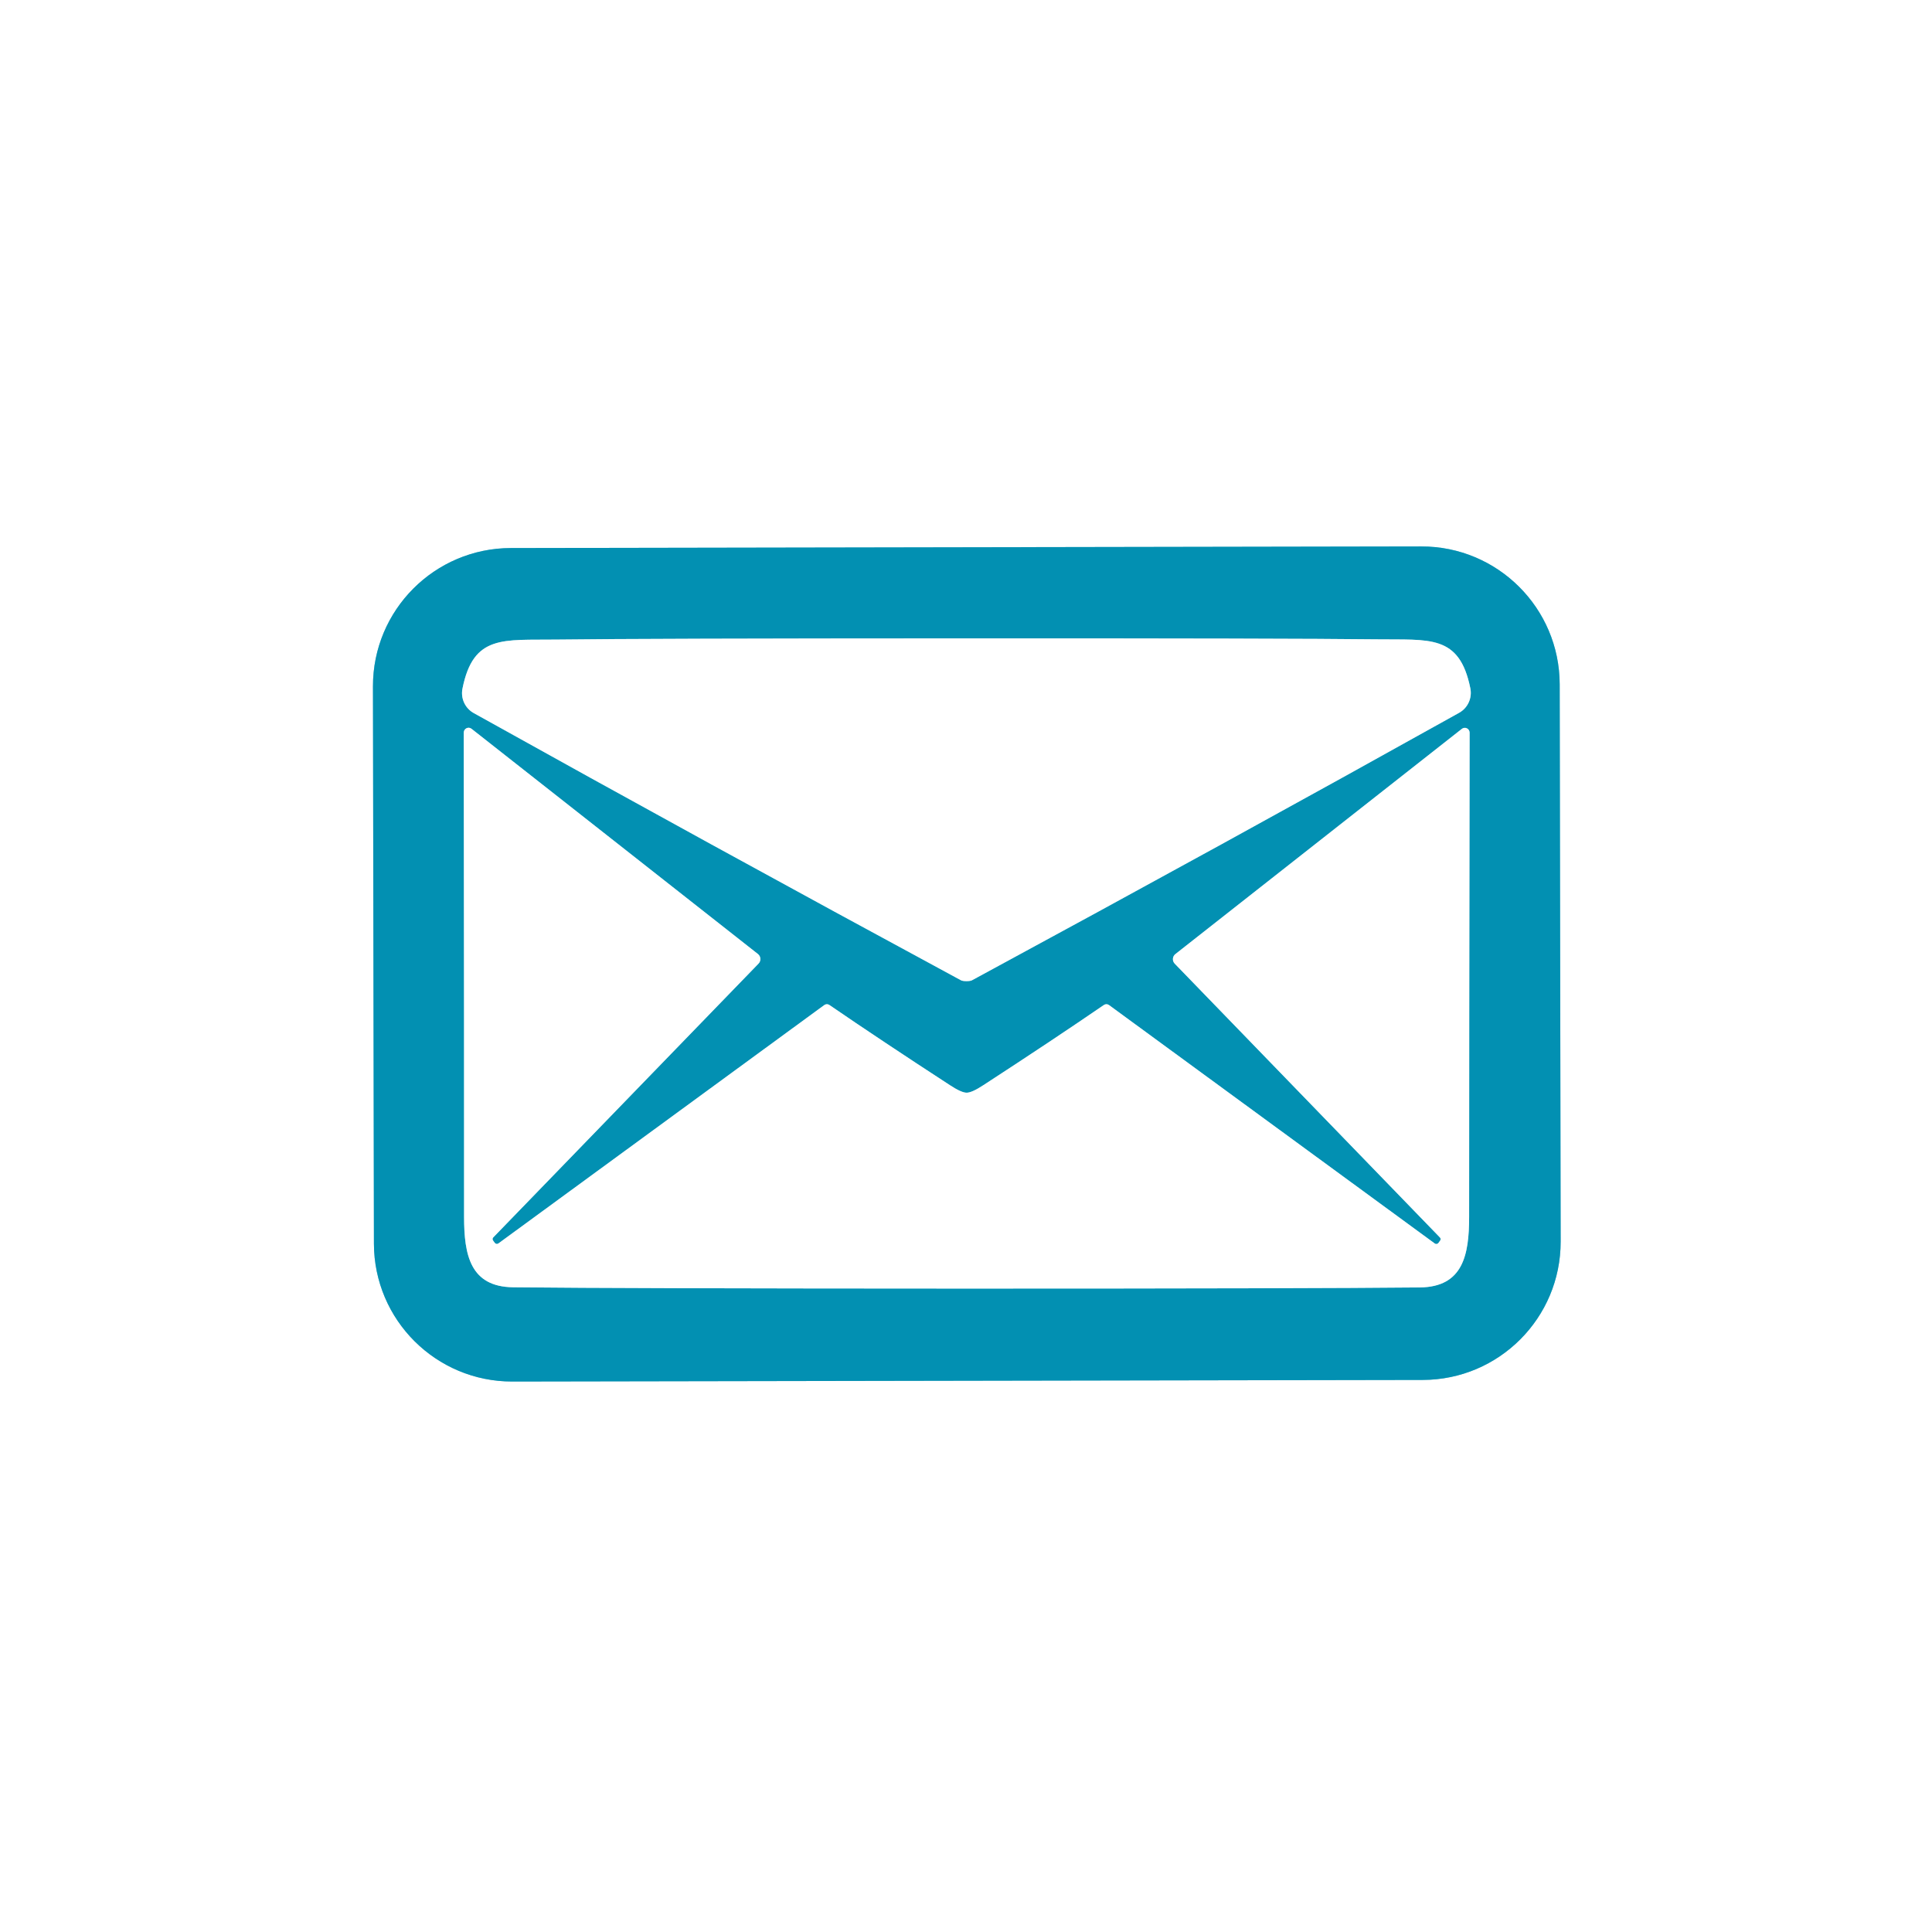
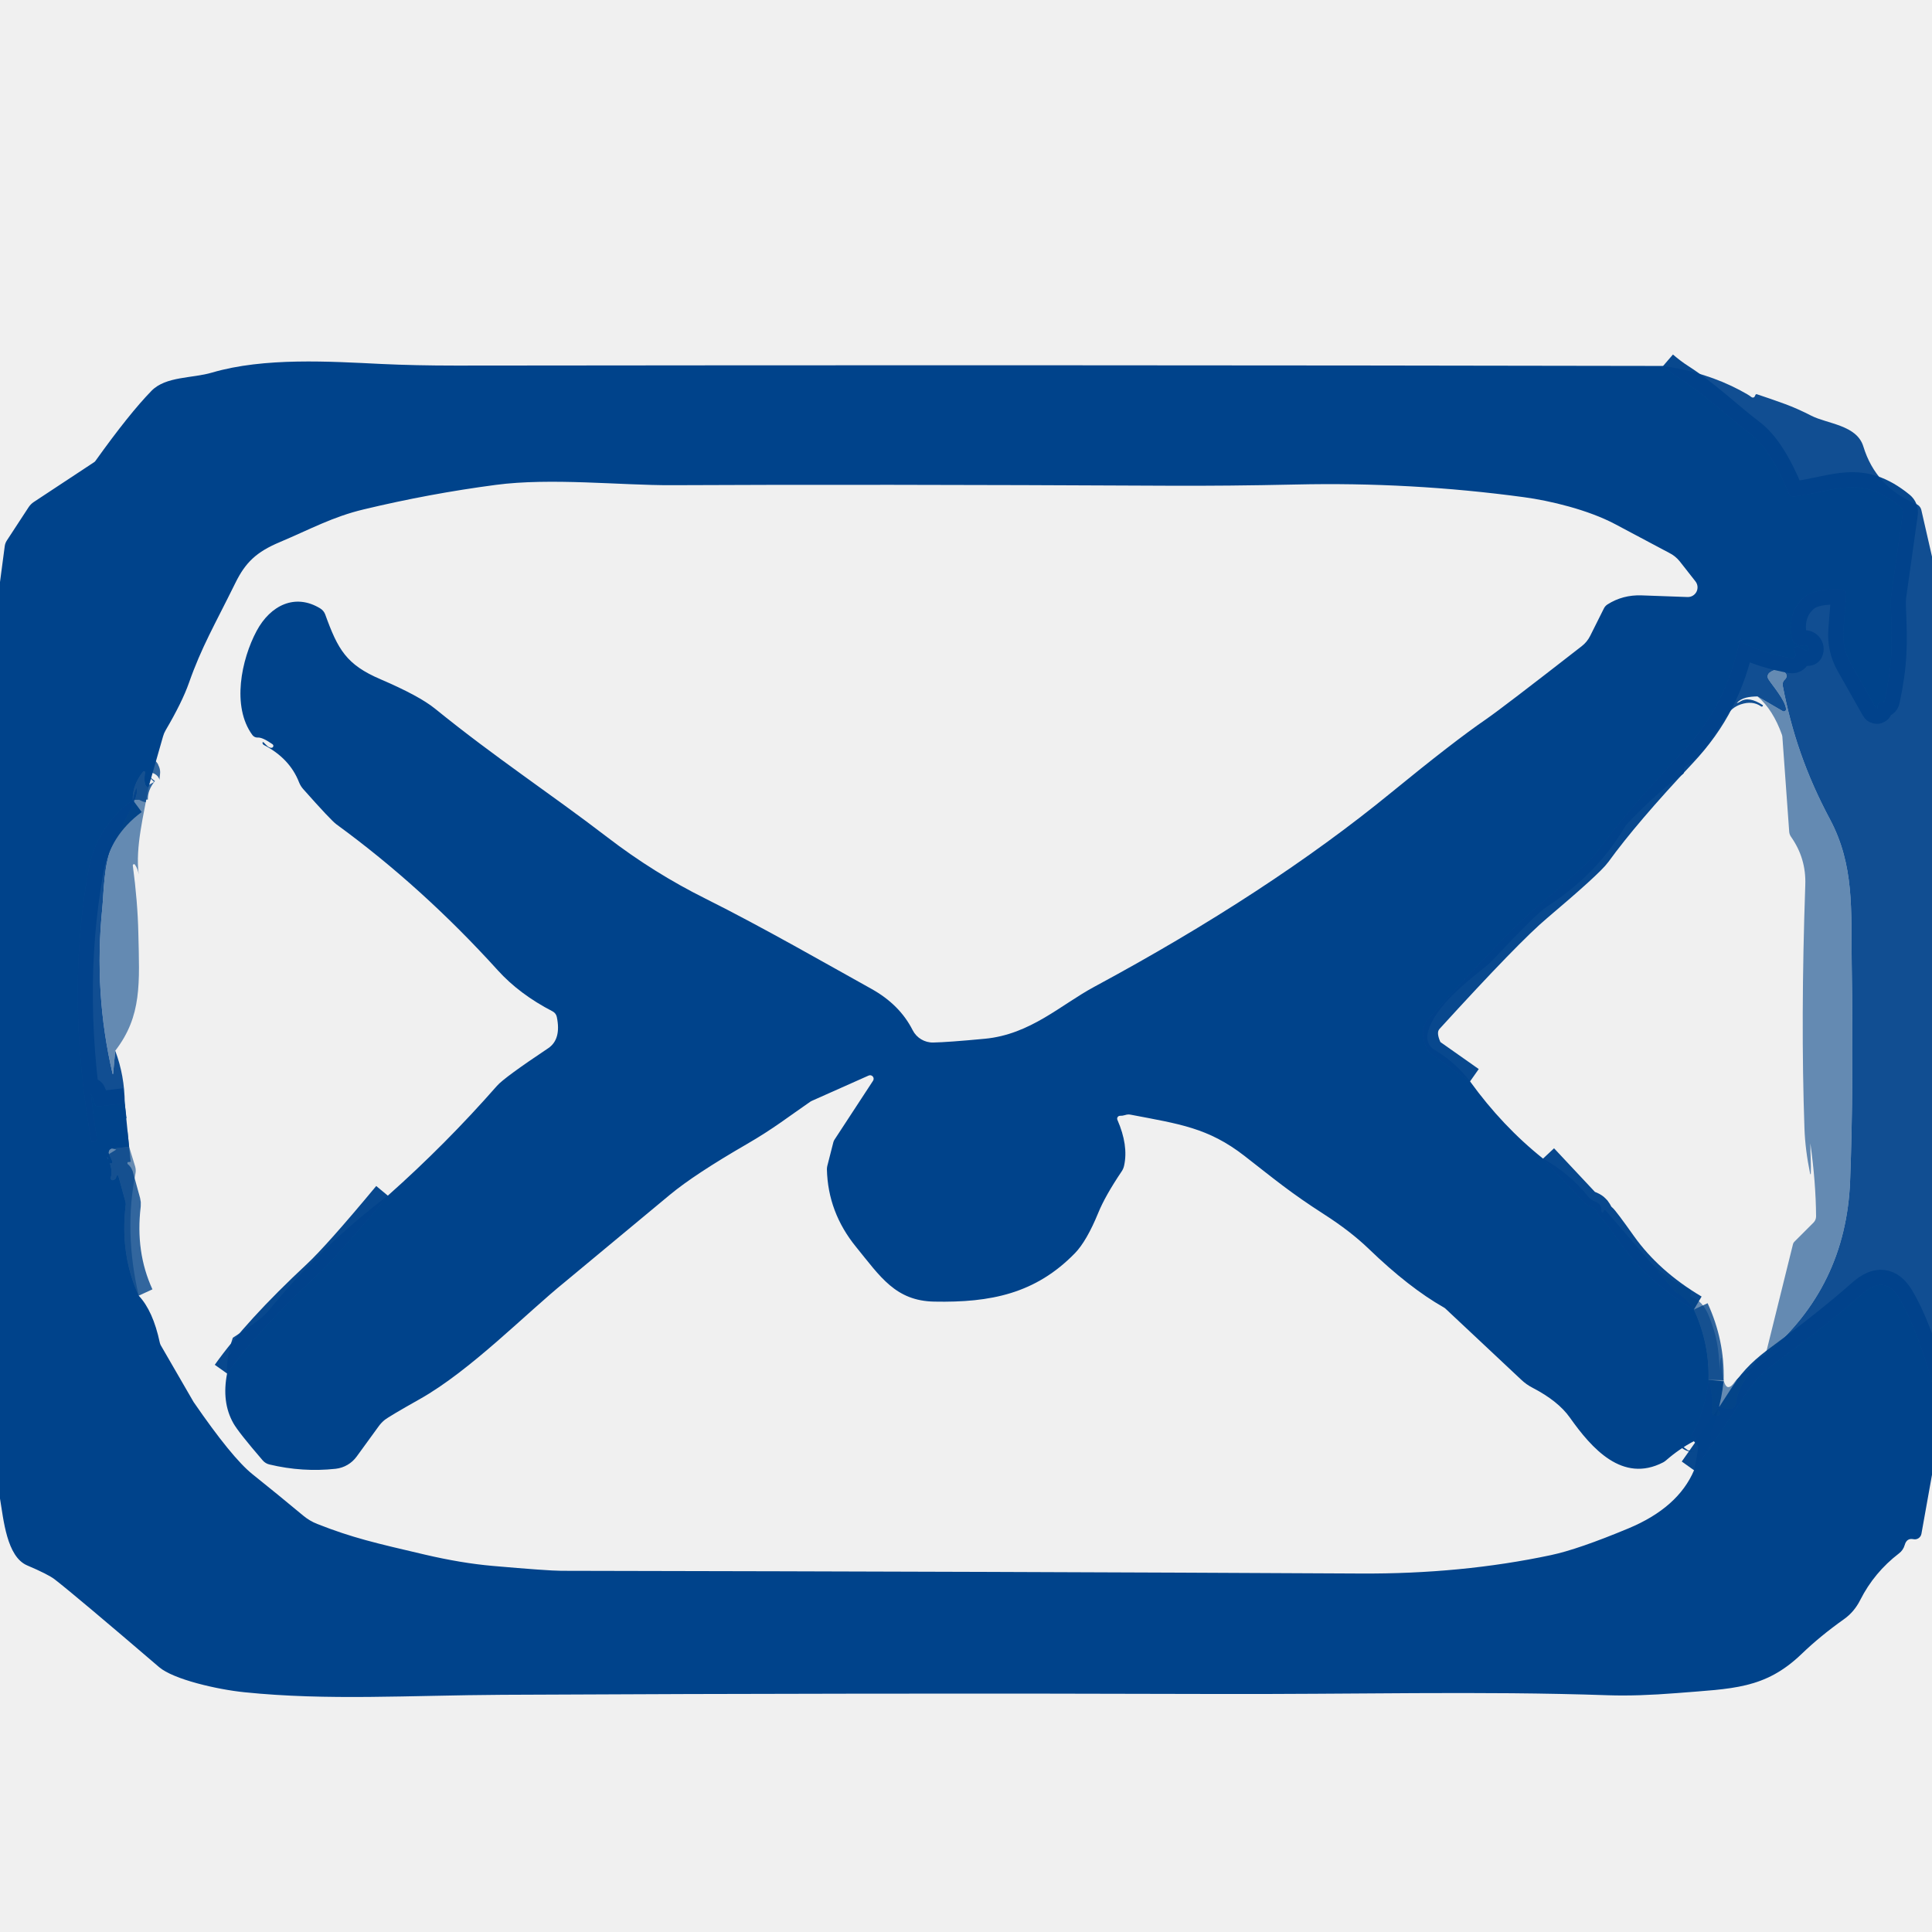
- <svg xmlns="http://www.w3.org/2000/svg" version="1.1" viewBox="0.00 0.00 240.00 240.00">
+ <svg xmlns="http://www.w3.org/2000/svg" version="1.1" viewBox="0.00 0.00 256.00 256.00" width="128" height="128">
  <g stroke-width="2.00" fill="none" stroke-linecap="butt">
-     <path stroke="#81c8d9" vector-effect="non-scaling-stroke" d="   M 193.75 85.011   A 17.16 17.16 0.0 0 0 176.56 67.881   L 63.46 68.079   A 17.16 17.16 0.0 0 0 46.33 85.269   L 46.45 154.489   A 17.16 17.16 0.0 0 0 63.64 171.619   L 176.74 171.421   A 17.16 17.16 0.0 0 0 193.87 154.231   L 193.75 85.011" />
-     <path stroke="#81c8d9" vector-effect="non-scaling-stroke" d="   M 120.06 121.88   Q 120.55 121.88 120.75 121.77   Q 152.54 104.56 181.25 88.55   A 2.84 2.83 69.7 0 0 182.65 85.50   C 181.29 78.76 177.55 79.51 171.01 79.42   Q 159.81 79.29 120.05 79.30   Q 80.28 79.31 69.08 79.45   C 62.54 79.54 58.80 78.79 57.45 85.54   A 2.84 2.83 -69.7 0 0 58.85 88.58   Q 87.57 104.58 119.37 121.77   Q 119.57 121.88 120.06 121.88" />
-     <path stroke="#81c8d9" vector-effect="non-scaling-stroke" d="   M 120.08 135.74   Q 119.42 135.74 117.98 134.79   Q 109.37 129.19 103.04 124.85   A 0.55 0.55 0.0 0 0 102.40 124.85   L 61.92 154.46   A 0.33 0.32 53.0 0 1 61.46 154.39   L 61.25 154.10   A 0.30 0.29 48.3 0 1 61.27 153.72   L 94.23 119.70   A 0.80 0.80 0.0 0 0 94.15 118.51   L 58.57 90.53   A 0.60 0.59 -71.0 0 0 57.61 91.00   Q 57.66 131.96 57.65 151.16   C 57.65 155.89 58.41 159.85 63.75 159.91   Q 77.53 160.06 120.08 160.07   Q 162.62 160.07 176.40 159.93   C 181.74 159.86 182.50 155.90 182.50 151.17   Q 182.50 131.97 182.56 91.01   A 0.60 0.59 71.0 0 0 181.60 90.54   L 146.01 118.52   A 0.80 0.80 0.0 0 0 145.93 119.71   L 178.88 153.73   A 0.30 0.29 -48.3 0 1 178.90 154.11   L 178.69 154.40   A 0.33 0.32 -53.0 0 1 178.23 154.47   L 137.76 124.85   A 0.55 0.55 0.0 0 0 137.12 124.85   Q 130.79 129.19 122.18 134.79   Q 120.74 135.74 120.08 135.74" />
+     <path stroke="#00438b" stroke-opacity="0.965" vector-effect="non-scaling-stroke" d="   M 220.37 48.49   Q 221.52 49.48 222.63 50.19   C 225.96 52.32 228.90 55.19 231.99 57.54   Q 234.65 59.57 237.02 65.38   A 0.67 0.66 -14.3 0 0 237.72 65.79   C 243.20 65.10 246.53 62.82 251.78 67.11   A 0.98 0.96 24.0 0 1 252.13 68.00   L 250.61 78.82   A 8.00 7.78 48.6 0 0 250.54 80.25   C 250.76 85.47 250.77 87.86 249.74 92.79   A 0.38 0.38 0.0 0 1 249.30 93.08   Q 248.76 92.97 248.80 93.79   A 0.11 0.11 0.0 0 1 248.59 93.85   L 245.21 87.87   A 7.66 7.64 -57.4 0 1 244.26 83.54   L 244.63 78.79   A 0.62 0.62 0.0 0 0 244.04 78.12   Q 240.49 77.97 239.15 79.07   Q 236.77 81.03 237.44 84.58   A 1.07 1.04 -80.3 0 0 237.92 85.28   Q 238.53 85.65 239.02 85.52   A 0.50 0.50 0.0 0 1 239.60 86.22   Q 239.55 86.33 238.33 85.72   A 0.41 0.41 0.0 0 0 237.77 86.26   L 237.90 86.54   A 0.48 0.48 0.0 0 1 237.38 87.21   Q 233.86 86.58 231.08 85.26   Q 230.80 85.13 230.73 84.83   Q 230.63 84.47 230.55 84.83   C 229.23 90.76 227.02 95.31 222.79 99.81   Q 215.38 107.68 211.51 113.02   Q 210.57 114.32 203.67 120.16   Q 199.87 123.36 189.31 134.94   Q 187.91 136.47 189.07 138.97   A 1.81 1.81 0.0 0 0 189.69 139.70   L 194.79 143.29" />
+     <path stroke="#00438b" stroke-opacity="0.965" vector-effect="non-scaling-stroke" d="   M 204.46 153.52   L 209.92 159.35   A 1.72 1.64 -10.1 0 0 210.57 159.78   C 211.83 160.24 211.47 160.80 212.21 161.40   Q 212.54 161.66 214.90 164.98   Q 218.44 169.95 224.45 173.52" />
+     <path stroke="#004289" stroke-opacity="0.792" vector-effect="non-scaling-stroke" d="   M 224.45 173.52   Q 226.52 178.00 226.39 182.83" />
+     <path stroke="#00438b" stroke-opacity="0.965" vector-effect="non-scaling-stroke" d="   M 226.39 182.83   Q 225.98 186.88 224.13 190.24   A 0.08 0.07 9.3 0 0 224.21 190.35   Q 224.37 190.33 224.47 190.35   A 0.19 0.19 0.0 0 1 224.64 190.53   Q 224.65 190.78 224.44 190.97" />
+     <path stroke="#00438b" stroke-opacity="0.965" vector-effect="non-scaling-stroke" d="   M 30.09 182.00   Q 34.09 176.36 41.99 168.99   Q 44.75 166.42 51.39 158.43" />
+     <path stroke="#004289" stroke-opacity="0.792" vector-effect="non-scaling-stroke" d="   M 19.67 104.34   Q 18.95 104.21 19.22 102.34   A 0.14 0.14 0.0 0 0 18.98 102.23   Q 17.55 103.98 17.59 105.99" />
+     <path stroke="#00438b" stroke-opacity="0.965" vector-effect="non-scaling-stroke" d="   M 17.59 105.99   Q 12.75 109.56 11.72 115.32   Q 8.70 132.14 12.10 151.19   A 0.18 0.18 0.0 0 0 12.35 151.32   L 12.66 151.18   A 0.29 0.28 -16.9 0 0 12.83 150.87   Q 12.45 148.52 12.06 145.00   Q 12.05 144.94 12.04 144.88   A 0.13 0.01 67.3 0 1 12.12 145.03   Q 12.25 145.36 12.56 146.31   A 0.45 0.45 0.0 0 0 13.03 146.60   L 16.53 146.19" />
+     <path stroke="#004289" stroke-opacity="0.792" vector-effect="non-scaling-stroke" d="   M 17.11 151.96   L 14.90 152.19   A 0.54 0.54 0.0 0 0 14.46 152.94   L 14.88 153.87   A 0.21 0.21 0.0 0 1 14.55 154.12   Q 14.32 153.92 14.34 153.52   Q 14.34 153.51 14.26 153.39   Q 14.20 153.32 14.15 153.25   C 14.66 154.20 14.94 155.13 14.68 156.05   A 0.26 0.26 0.0 0 0 15.00 156.37   Q 15.39 156.26 15.42 155.87   A 0.14 0.14 0.0 0 1 15.69 155.84   L 16.63 159.26   A 1.10 1.01 42.7 0 1 16.66 159.64   Q 15.87 166.21 18.38 171.68" />
+     <path stroke="#00438b" stroke-opacity="0.965" vector-effect="non-scaling-stroke" d="   M 224.47 194.82   Q 228.07 189.77 231.33 184.67   C 232.53 182.81 233.98 181.50 235.92 180.08   Q 242.49 175.23 246.75 171.45   Q 249.72 168.81 251.64 171.99   Q 253.78 175.53 256.00 183.04" />
  </g>
-   <path fill="#ffffff" d="   M 240.00 0.00   L 240.00 240.00   L 0.00 240.00   L 0.00 0.00   L 240.00 0.00   Z   M 193.75 85.011   A 17.16 17.16 0.0 0 0 176.56 67.881   L 63.46 68.079   A 17.16 17.16 0.0 0 0 46.33 85.269   L 46.45 154.489   A 17.16 17.16 0.0 0 0 63.64 171.619   L 176.74 171.421   A 17.16 17.16 0.0 0 0 193.87 154.231   L 193.75 85.011   Z" />
-   <path fill="#0290b2" d="   M 193.87 154.231   A 17.16 17.16 0.0 0 1 176.74 171.421   L 63.64 171.619   A 17.16 17.16 0.0 0 1 46.45 154.489   L 46.33 85.269   A 17.16 17.16 0.0 0 1 63.46 68.079   L 176.56 67.881   A 17.16 17.16 0.0 0 1 193.75 85.011   L 193.87 154.231   Z   M 120.06 121.88   Q 120.55 121.88 120.75 121.77   Q 152.54 104.56 181.25 88.55   A 2.84 2.83 69.7 0 0 182.65 85.50   C 181.29 78.76 177.55 79.51 171.01 79.42   Q 159.81 79.29 120.05 79.30   Q 80.28 79.31 69.08 79.45   C 62.54 79.54 58.80 78.79 57.45 85.54   A 2.84 2.83 -69.7 0 0 58.85 88.58   Q 87.57 104.58 119.37 121.77   Q 119.57 121.88 120.06 121.88   Z   M 120.08 135.74   Q 119.42 135.74 117.98 134.79   Q 109.37 129.19 103.04 124.85   A 0.55 0.55 0.0 0 0 102.40 124.85   L 61.92 154.46   A 0.33 0.32 53.0 0 1 61.46 154.39   L 61.25 154.10   A 0.30 0.29 48.3 0 1 61.27 153.72   L 94.23 119.70   A 0.80 0.80 0.0 0 0 94.15 118.51   L 58.57 90.53   A 0.60 0.59 -71.0 0 0 57.61 91.00   Q 57.66 131.96 57.65 151.16   C 57.65 155.89 58.41 159.85 63.75 159.91   Q 77.53 160.06 120.08 160.07   Q 162.62 160.07 176.40 159.93   C 181.74 159.86 182.50 155.90 182.50 151.17   Q 182.50 131.97 182.56 91.01   A 0.60 0.59 71.0 0 0 181.60 90.54   L 146.01 118.52   A 0.80 0.80 0.0 0 0 145.93 119.71   L 178.88 153.73   A 0.30 0.29 -48.3 0 1 178.90 154.11   L 178.69 154.40   A 0.33 0.32 -53.0 0 1 178.23 154.47   L 137.76 124.85   A 0.55 0.55 0.0 0 0 137.12 124.85   Q 130.79 129.19 122.18 134.79   Q 120.74 135.74 120.08 135.74   Z" />
-   <path fill="#ffffff" d="   M 120.05 79.30   Q 159.81 79.29 171.01 79.42   C 177.55 79.51 181.29 78.76 182.65 85.50   A 2.84 2.83 69.7 0 1 181.25 88.55   Q 152.54 104.56 120.75 121.77   Q 120.55 121.88 120.06 121.88   Q 119.57 121.88 119.37 121.77   Q 87.57 104.58 58.85 88.58   A 2.84 2.83 -69.7 0 1 57.45 85.54   C 58.80 78.79 62.54 79.54 69.08 79.45   Q 80.28 79.31 120.05 79.30   Z" />
-   <path fill="#ffffff" d="   M 120.08 160.07   Q 77.53 160.06 63.75 159.91   C 58.41 159.85 57.65 155.89 57.65 151.16   Q 57.66 131.96 57.61 91.00   A 0.60 0.59 -71.0 0 1 58.57 90.53   L 94.15 118.51   A 0.80 0.80 0.0 0 1 94.23 119.70   L 61.27 153.72   A 0.30 0.29 48.3 0 0 61.25 154.10   L 61.46 154.39   A 0.33 0.32 53.0 0 0 61.92 154.46   L 102.40 124.85   A 0.55 0.55 0.0 0 1 103.04 124.85   Q 109.37 129.19 117.98 134.79   Q 119.42 135.74 120.08 135.74   Q 120.74 135.74 122.18 134.79   Q 130.79 129.19 137.12 124.85   A 0.55 0.55 0.0 0 1 137.76 124.85   L 178.23 154.47   A 0.33 0.32 -53.0 0 0 178.69 154.40   L 178.90 154.11   A 0.30 0.29 -48.3 0 0 178.88 153.73   L 145.93 119.71   A 0.80 0.80 0.0 0 1 146.01 118.52   L 181.60 90.54   A 0.60 0.59 71.0 0 1 182.56 91.01   Q 182.50 131.97 182.50 151.17   C 182.50 155.90 181.74 159.86 176.40 159.93   Q 162.62 160.07 120.08 160.07   Z" />
+   <path fill="#00438b" d="   M 220.37 48.49   Q 221.52 49.48 222.63 50.19   C 225.96 52.32 228.90 55.19 231.99 57.54   Q 234.65 59.57 237.02 65.38   A 0.67 0.66 -14.3 0 0 237.72 65.79   C 243.20 65.10 246.53 62.82 251.78 67.11   A 0.98 0.96 24.0 0 1 252.13 68.00   L 250.61 78.82   A 8.00 7.78 48.6 0 0 250.54 80.25   C 250.76 85.47 250.77 87.86 249.74 92.79   A 0.38 0.38 0.0 0 1 249.30 93.08   Q 248.76 92.97 248.80 93.79   A 0.11 0.11 0.0 0 1 248.59 93.85   L 245.21 87.87   A 7.66 7.64 -57.4 0 1 244.26 83.54   L 244.63 78.79   A 0.62 0.62 0.0 0 0 244.04 78.12   Q 240.49 77.97 239.15 79.07   Q 236.77 81.03 237.44 84.58   A 1.07 1.04 -80.3 0 0 237.92 85.28   Q 238.53 85.65 239.02 85.52   A 0.50 0.50 0.0 0 1 239.60 86.22   Q 239.55 86.33 238.33 85.72   A 0.41 0.41 0.0 0 0 237.77 86.26   L 237.90 86.54   A 0.48 0.48 0.0 0 1 237.38 87.21   Q 233.86 86.58 231.08 85.26   Q 230.80 85.13 230.73 84.83   Q 230.63 84.47 230.55 84.83   C 229.23 90.76 227.02 95.31 222.79 99.81   Q 215.38 107.68 211.51 113.02   Q 210.57 114.32 203.67 120.16   Q 199.87 123.36 189.31 134.94   Q 187.91 136.47 189.07 138.97   A 1.81 1.81 0.0 0 0 189.69 139.70   L 194.79 143.29   Q 199.07 149.22 204.46 153.52   L 209.92 159.35   A 1.72 1.64 -10.1 0 0 210.57 159.78   C 211.83 160.24 211.47 160.80 212.21 161.40   Q 212.54 161.66 214.90 164.98   Q 218.44 169.95 224.45 173.52   Q 226.52 178.00 226.39 182.83   Q 225.98 186.88 224.13 190.24   A 0.08 0.07 9.3 0 0 224.21 190.35   Q 224.37 190.33 224.47 190.35   A 0.19 0.19 0.0 0 1 224.64 190.53   Q 224.65 190.78 224.44 190.97   Q 222.51 191.98 220.79 193.48   A 2.26 2.09 -78.1 0 1 220.38 193.77   C 214.99 196.56 210.92 191.94 208.01 187.83   Q 206.47 185.65 203.08 183.89   A 6.49 6.42 -9.3 0 1 201.56 182.81   L 191.53 173.40   A 1.23 1.19 79.5 0 0 191.29 173.23   Q 186.70 170.62 181.38 165.49   Q 178.95 163.15 175.46 160.91   C 170.95 158.01 169.06 156.40 164.87 153.14   C 160.08 149.43 156.28 148.94 149.81 147.70   A 1.44 1.38 40.0 0 0 149.09 147.75   Q 148.74 147.86 148.41 147.85   A 0.38 0.38 0.0 0 0 148.06 148.38   Q 149.54 151.77 148.95 154.45   A 2.17 2.15 68.5 0 1 148.61 155.24   Q 146.43 158.48 145.52 160.72   Q 143.99 164.45 142.44 166.05   C 137.21 171.42 131.26 172.62 123.79 172.47   C 118.67 172.37 116.66 169.19 113.43 165.22   Q 109.70 160.64 109.57 154.94   A 2.08 1.86 -41.8 0 1 109.62 154.50   L 110.43 151.33   A 1.29 1.03 75.6 0 1 110.57 151.02   L 115.68 143.21   A 0.47 0.47 0.0 0 0 115.09 142.52   L 107.57 145.87   A 1.49 1.10 8.6 0 0 107.40 145.96   C 104.59 147.89 102.47 149.57 98.99 151.58   Q 92.02 155.61 88.78 158.30   Q 75.81 169.09 74.85 169.87   C 69.72 174.02 62.34 181.61 55.62 185.39   Q 51.48 187.72 50.92 188.19   A 4.71 4.30 -89.9 0 0 50.14 189.04   L 47.26 193.00   A 3.99 3.98 -75.3 0 1 44.49 194.62   Q 40.09 195.10 35.70 194.05   A 1.68 1.63 75.4 0 1 34.81 193.51   Q 31.58 189.76 30.92 188.58   Q 29.35 185.80 30.09 182.00   Q 34.09 176.36 41.99 168.99   Q 44.75 166.42 51.39 158.43   Q 59.05 151.63 65.86 143.87   Q 66.83 142.77 72.62 138.91   Q 74.40 137.73 73.78 134.75   A 1.09 1.06 8.5 0 0 73.22 134.01   Q 68.83 131.74 65.96 128.57   Q 55.98 117.55 44.58 109.23   Q 43.85 108.70 40.18 104.56   A 3.10 2.87 -79.0 0 1 39.63 103.67   Q 38.39 100.48 34.94 98.70   A 0.22 0.12 56.1 0 1 34.91 98.35   Q 34.94 98.36 35.29 98.73   Q 35.63 99.09 35.95 99.09   A 0.26 0.26 0.0 0 0 36.10 98.61   Q 34.79 97.69 34.17 97.73   A 0.84 0.83 -19.8 0 1 33.44 97.39   C 30.67 93.62 31.98 87.38 34.01 83.59   C 35.84 80.19 39.12 78.58 42.45 80.63   A 1.59 1.57 -84.8 0 1 43.09 81.41   C 44.78 86.09 45.90 88.07 50.43 90.01   Q 55.54 92.20 57.64 93.90   C 65.73 100.46 72.82 105.07 80.49 110.95   Q 86.62 115.66 93.49 119.08   C 100.97 122.81 109.83 127.90 115.47 131.03   Q 119.22 133.12 120.93 136.50   A 2.99 2.99 0.0 0 0 123.66 138.14   Q 125.63 138.10 130.50 137.64   C 136.53 137.07 140.58 133.13 144.99 130.76   Q 168.10 118.31 184.32 105.04   Q 192.67 98.21 196.93 95.29   Q 199.06 93.82 209.59 85.62   A 3.95 3.91 -5.8 0 0 210.70 84.27   L 212.53 80.61   A 1.37 1.29 -4.6 0 1 213.00 80.09   Q 215.03 78.80 217.52 78.89   Q 222.66 79.09 223.63 79.11   A 1.28 1.28 0.0 0 0 224.66 77.04   L 222.58 74.39   A 4.14 4.11 -6.1 0 0 221.16 73.25   Q 220.06 72.65 214.01 69.45   C 210.43 67.55 205.37 66.34 201.93 65.88   Q 186.96 63.85 171.68 64.20   Q 162.63 64.40 154.80 64.36   Q 114.72 64.16 89.00 64.29   C 82.29 64.32 72.99 63.28 65.69 64.25   Q 56.89 65.41 48.18 67.50   C 44.08 68.48 41.17 70.10 37.06 71.84   C 33.99 73.13 32.53 74.52 31.20 77.22   C 28.42 82.86 26.71 85.72 25.03 90.50   Q 24.14 93.03 21.95 96.76   A 3.43 3.34 68.7 0 0 21.60 97.59   L 19.67 104.34   Q 18.95 104.21 19.22 102.34   A 0.14 0.14 0.0 0 0 18.98 102.23   Q 17.55 103.98 17.59 105.99   Q 12.75 109.56 11.72 115.32   Q 8.70 132.14 12.10 151.19   A 0.18 0.18 0.0 0 0 12.35 151.32   L 12.66 151.18   A 0.29 0.28 -16.9 0 0 12.83 150.87   Q 12.45 148.52 12.06 145.00   Q 12.05 144.94 12.04 144.88   A 0.13 0.01 67.3 0 1 12.12 145.03   Q 12.25 145.36 12.56 146.31   A 0.45 0.45 0.0 0 0 13.03 146.60   L 16.53 146.19   L 17.11 151.96   L 14.90 152.19   A 0.54 0.54 0.0 0 0 14.46 152.94   L 14.88 153.87   A 0.21 0.21 0.0 0 1 14.55 154.12   Q 14.32 153.92 14.34 153.52   Q 14.34 153.51 14.26 153.39   Q 14.20 153.32 14.15 153.25   C 14.66 154.20 14.94 155.13 14.68 156.05   A 0.26 0.26 0.0 0 0 15.00 156.37   Q 15.39 156.26 15.42 155.87   A 0.14 0.14 0.0 0 1 15.69 155.84   L 16.63 159.26   A 1.10 1.01 42.7 0 1 16.66 159.64   Q 15.87 166.21 18.38 171.68   Q 20.28 173.70 21.17 177.89   A 1.40 1.35 -65.8 0 0 21.30 178.25   L 25.65 185.77   Q 30.73 193.15 33.43 195.32   Q 36.83 198.04 40.18 200.83   A 6.87 6.73 75.1 0 0 42.03 201.93   C 46.71 203.77 49.69 204.45 56.32 206.00   Q 61.16 207.13 65.27 207.49   Q 72.57 208.13 74.38 208.14   Q 134.10 208.25 180.25 208.50   Q 193.65 208.58 205.51 206.06   Q 209.11 205.30 215.80 202.51   Q 222.36 199.77 224.47 194.82   Q 228.07 189.77 231.33 184.67   C 232.53 182.81 233.98 181.50 235.92 180.08   Q 242.49 175.23 246.75 171.45   Q 249.72 168.81 251.64 171.99   Q 253.78 175.53 256.00 183.04   L 256.00 195.41   L 254.60 203.23   A 0.89 0.89 0.0 0 1 253.53 203.95   Q 252.65 203.77 252.38 204.73   A 2.08 2.06 79.7 0 1 251.63 205.83   Q 248.34 208.35 246.49 212.01   Q 245.70 213.58 244.35 214.54   Q 241.19 216.78 238.72 219.16   C 233.84 223.84 229.56 223.74 222.23 224.34   Q 216.96 224.76 213.11 224.63   C 195.90 224.04 179.57 224.53 160.30 224.46   Q 116.37 224.32 66.57 224.57   C 54.23 224.64 43.37 225.36 32.38 224.23   C 28.73 223.86 22.97 222.52 21.08 220.90   Q 10.04 211.44 7.24 209.27   Q 6.39 208.61 3.59 207.42   C 0.89 206.26 0.47 201.34 0.00 198.57   L 0.00 77.12   L 0.63 72.36   A 1.81 1.69 -26.7 0 1 0.90 71.63   L 3.79 67.21   A 2.49 2.38 -89.2 0 1 4.46 66.53   L 12.49 61.23   A 0.67 0.48 -80.8 0 0 12.65 61.07   Q 17.14 54.79 20.08 51.78   C 21.99 49.84 25.47 50.15 28.09 49.37   C 35.03 47.33 43.76 47.90 50.58 48.23   Q 55.03 48.44 60.40 48.44   Q 140.49 48.34 220.37 48.49   Z" />
+   <path fill="#00428b" fill-opacity="0.929" d="   M 256.00 73.75   L 256.00 183.04   Q 253.78 175.53 251.64 171.99   Q 249.72 168.81 246.75 171.45   Q 242.49 175.23 235.92 180.08   C 233.98 181.50 232.53 182.81 231.33 184.67   Q 228.07 189.77 224.47 194.82   Q 224.93 192.91 225.06 191.24   Q 225.08 190.96 224.44 190.97   Q 224.65 190.78 224.64 190.53   A 0.19 0.19 0.0 0 0 224.47 190.35   Q 224.37 190.33 224.21 190.35   A 0.08 0.07 9.3 0 1 224.13 190.24   Q 225.98 186.88 226.39 182.83   Q 227.04 184.97 226.87 187.10   A 0.48 0.47 -72.7 0 0 227.10 187.56   Q 227.29 187.67 227.75 187.53   A 0.24 0.23 -26.9 0 0 227.87 187.17   C 227.10 186.07 227.37 184.77 227.37 182.89   C 227.39 183.85 227.37 184.73 227.37 185.49   A 1.08 1.08 0.0 0 0 228.30 186.56   L 229.07 186.67   A 0.88 0.87 6.1 0 0 230.07 185.87   Q 230.21 184.14 231.66 182.22   A 0.15 0.15 0.0 0 0 231.45 182.00   L 229.89 183.07   Q 230.77 182.03 231.66 181.56   A 1.61 1.61 0.0 0 0 232.32 180.90   Q 232.84 179.91 233.95 179.51   Q 244.61 170.54 245.15 156.45   Q 245.62 144.12 245.36 127.65   C 245.26 120.63 245.75 114.67 242.46 108.52   C 239.31 102.62 237.41 97.04 236.22 90.85   A 0.89 0.88 -25.3 0 1 236.52 90.02   Q 236.53 90.01 236.54 90.00   A 0.58 0.58 0.0 0 0 236.49 89.10   Q 235.50 88.37 234.48 89.13   A 0.64 0.64 0.0 0 0 234.32 89.98   C 234.78 90.74 236.60 92.81 236.66 93.96   A 0.29 0.29 0.0 0 1 236.22 94.23   L 232.88 92.28   C 231.77 92.30 230.80 92.43 230.16 93.12   A 0.36 0.05 -29.1 0 0 230.60 92.95   Q 231.74 92.22 233.56 93.42   A 0.08 0.08 0.0 0 1 233.59 93.52   L 233.59 93.54   A 0.17 0.16 -58.1 0 1 233.35 93.60   Q 232.23 92.81 230.67 93.33   Q 229.49 93.72 228.77 94.83   Q 228.54 95.19 227.54 96.77   Q 226.26 98.81 225.87 99.26   Q 224.75 100.58 223.31 101.59   A 0.45 0.43 -22.9 0 0 223.13 102.01   Q 223.20 102.43 223.02 102.55   Q 219.90 104.68 215.76 108.99   A 4.14 3.88 84.3 0 0 215.20 109.72   Q 211.52 115.93 204.96 120.14   Q 203.59 121.02 198.05 126.94   A 13.31 12.89 -86.5 0 1 196.43 128.42   C 193.84 130.47 189.66 133.91 189.14 137.12   A 1.96 1.95 -70.6 0 0 190.09 139.12   Q 192.76 140.68 194.79 143.29   L 189.69 139.70   A 1.81 1.81 0.0 0 1 189.07 138.97   Q 187.91 136.47 189.31 134.94   Q 199.87 123.36 203.67 120.16   Q 210.57 114.32 211.51 113.02   Q 215.38 107.68 222.79 99.81   C 227.02 95.31 229.23 90.76 230.55 84.83   Q 230.63 84.47 230.73 84.83   Q 230.80 85.13 231.08 85.26   Q 233.86 86.58 237.38 87.21   A 0.48 0.48 0.0 0 0 237.90 86.54   L 237.77 86.26   A 0.41 0.41 0.0 0 1 238.33 85.72   Q 239.55 86.33 239.60 86.22   A 0.50 0.50 0.0 0 0 239.02 85.52   Q 238.53 85.65 237.92 85.28   A 1.07 1.04 -80.3 0 1 237.44 84.58   Q 236.77 81.03 239.15 79.07   Q 240.49 77.97 244.04 78.12   A 0.62 0.62 0.0 0 1 244.63 78.79   L 244.26 83.54   A 7.66 7.64 -57.4 0 0 245.21 87.87   L 248.59 93.85   A 0.11 0.11 0.0 0 0 248.80 93.79   Q 248.76 92.97 249.30 93.08   A 0.38 0.38 0.0 0 0 249.74 92.79   C 250.77 87.86 250.76 85.47 250.54 80.25   A 8.00 7.78 48.6 0 1 250.61 78.82   L 252.13 68.00   A 0.98 0.96 24.0 0 0 251.78 67.11   C 246.53 62.82 243.20 65.10 237.72 65.79   A 0.67 0.66 -14.3 0 1 237.02 65.38   Q 234.65 59.57 231.99 57.54   C 228.90 55.19 225.96 52.32 222.63 50.19   Q 221.52 49.48 220.37 48.49   Q 226.07 49.32 230.58 51.72   Q 231.70 52.31 232.08 52.62   A 0.29 0.28 30.4 0 0 232.52 52.51   Q 232.60 52.33 232.62 52.30   A 0.16 0.15 -62.2 0 1 232.80 52.24   Q 234.33 52.74 236.54 53.54   Q 238.17 54.14 240.00 55.08   C 242.13 56.17 246.03 56.31 246.90 59.15   Q 248.55 64.55 253.92 66.79   A 1.15 1.14 5.2 0 1 254.59 67.59   L 256.00 73.75   Z" />
+   <path fill="#014186" fill-opacity="0.584" d="   M 233.95 179.51   L 237.57 164.90   A 0.76 0.75 74.8 0 1 237.79 164.51   L 240.31 161.99   A 1.17 1.16 -23.2 0 0 240.64 161.18   Q 240.61 156.67 239.88 151.48   Q 239.88 151.44 239.88 151.39   C 239.88 153.02 240.00 154.36 239.94 155.55   A 0.04 0.04 0.0 0 1 239.86 155.56   Q 239.20 152.38 239.10 149.53   Q 238.59 135.08 239.21 117.26   Q 239.34 113.74 237.32 110.88   A 1.36 1.33 25.8 0 1 237.08 110.22   L 236.17 97.59   A 0.95 0.76 38.6 0 0 236.12 97.37   Q 234.94 94.04 232.88 92.28   L 236.22 94.23   A 0.29 0.29 0.0 0 0 236.66 93.96   C 236.60 92.81 234.78 90.74 234.32 89.98   A 0.64 0.64 0.0 0 1 234.48 89.13   Q 235.50 88.37 236.49 89.10   A 0.58 0.58 0.0 0 1 236.54 90.00   Q 236.53 90.01 236.52 90.02   A 0.89 0.88 -25.3 0 0 236.22 90.85   C 237.41 97.04 239.31 102.62 242.46 108.52   C 245.75 114.67 245.26 120.63 245.36 127.65   Q 245.62 144.12 245.15 156.45   Q 244.61 170.54 233.95 179.51   Z" />
+   <path fill="#014186" fill-opacity="0.584" d="   M 19.67 104.34   C 19.07 107.96 17.91 112.18 18.38 115.86   Q 18.27 115.15 17.89 114.58   A 0.16 0.16 0.0 0 0 17.60 114.70   Q 18.24 119.49 18.33 123.60   C 18.48 130.25 18.83 134.61 15.27 139.23   L 14.99 142.28   A 0.04 0.03 -51.0 0 1 14.92 142.29   Q 12.42 131.58 13.55 120.37   C 13.74 118.53 13.75 114.31 14.87 112.10   Q 16.21 109.49 17.71 106.36   Q 18.30 105.14 18.08 104.39   Q 18.07 104.33 17.91 104.77   Q 17.70 105.33 17.59 105.99   Q 17.55 103.98 18.98 102.23   A 0.14 0.14 0.0 0 1 19.22 102.34   Q 18.95 104.21 19.67 104.34   Z" />
+   <path fill="#00428b" fill-opacity="0.929" d="   M 15.27 139.23   Q 16.51 142.53 16.53 146.19   L 13.03 146.60   A 0.45 0.45 0.0 0 1 12.56 146.31   Q 12.25 145.36 12.12 145.03   A 0.13 0.01 67.3 0 0 12.04 144.88   Q 12.05 144.94 12.06 145.00   Q 12.45 148.52 12.83 150.87   A 0.29 0.28 -16.9 0 1 12.66 151.18   L 12.35 151.32   A 0.18 0.18 0.0 0 1 12.10 151.19   Q 8.70 132.14 11.72 115.32   Q 12.75 109.56 17.59 105.99   Q 17.70 105.33 17.91 104.77   Q 18.07 104.33 18.08 104.39   Q 18.30 105.14 17.71 106.36   Q 16.21 109.49 14.87 112.10   C 13.75 114.31 13.74 118.53 13.55 120.37   Q 12.42 131.58 14.92 142.29   A 0.04 0.03 -51.0 0 0 14.99 142.28   L 15.27 139.23   Z" />
+   <path fill="#014186" fill-opacity="0.584" d="   M 17.11 151.96   L 17.91 154.57   A 2.02 1.94 43.8 0 1 17.95 155.49   Q 16.41 163.22 18.38 171.68   Q 15.87 166.21 16.66 159.64   A 1.10 1.01 42.7 0 0 16.63 159.26   L 15.69 155.84   A 0.14 0.14 0.0 0 0 15.42 155.87   Q 15.39 156.26 15.00 156.37   A 0.26 0.26 0.0 0 1 14.68 156.05   C 14.94 155.13 14.66 154.20 14.15 153.25   Q 14.20 153.32 14.26 153.39   Q 14.34 153.51 14.34 153.52   Q 14.32 153.92 14.55 154.12   A 0.21 0.21 0.0 0 0 14.88 153.87   L 14.46 152.94   A 0.54 0.54 0.0 0 1 14.90 152.19   L 17.11 151.96   Z" />
+   <path fill="#00428b" fill-opacity="0.929" d="   M 204.46 153.52   Q 207.96 155.49 210.31 158.41   Q 210.80 159.03 211.43 159.25   Q 212.26 159.55 212.19 160.51   A 0.14 0.13 80.2 0 0 212.38 160.65   Q 212.46 160.61 212.53 160.40   A 0.11 0.11 0.0 0 1 212.72 160.36   L 218.91 167.50   L 221.78 170.92   A 2.22 2.09 -1.8 0 0 222.30 171.38   Q 223.70 172.25 224.45 173.52   Q 218.44 169.95 214.90 164.98   Q 212.54 161.66 212.21 161.40   C 211.47 160.80 211.83 160.24 210.57 159.78   A 1.72 1.64 -10.1 0 1 209.92 159.35   L 204.46 153.52   Z" />
+   <path fill="#00428b" fill-opacity="0.929" d="   M 51.39 158.43   Q 44.75 166.42 41.99 168.99   Q 34.09 176.36 30.09 182.00   Q 29.97 179.85 30.85 177.26   Q 34.63 174.85 35.51 173.77   Q 42.50 165.16 51.39 158.43   Z" />
+   <path fill="#014186" fill-opacity="0.584" d="   M 229.89 183.07   L 231.45 182.00   A 0.15 0.15 0.0 0 1 231.66 182.22   Q 230.21 184.14 230.07 185.87   A 0.88 0.87 6.1 0 1 229.07 186.67   L 228.30 186.56   A 1.08 1.08 0.0 0 1 227.37 185.49   C 227.37 184.73 227.39 183.85 227.37 182.89   C 227.37 184.77 227.10 186.07 227.87 187.17   A 0.24 0.23 -26.9 0 1 227.75 187.53   Q 227.29 187.67 227.10 187.56   A 0.48 0.47 -72.7 0 1 226.87 187.10   Q 227.04 184.97 226.39 182.83   Q 226.52 178.00 224.45 173.52   Q 223.70 172.25 222.30 171.38   A 2.22 2.09 -1.8 0 1 221.78 170.92   L 218.91 167.50   Q 221.27 169.65 223.62 170.69   A 0.68 0.67 -76.3 0 1 224.03 171.37   Q 224.02 171.48 223.99 171.58   A 0.22 0.22 0.0 0 0 224.13 171.87   Q 225.66 172.36 226.50 174.54   C 227.46 177.03 227.71 178.35 227.88 181.61   C 227.89 180.96 227.91 180.31 228.04 179.93   A 0.05 0.03 63.6 0 1 228.11 179.97   Q 228.23 185.47 229.89 183.07   Z" />
</svg>
